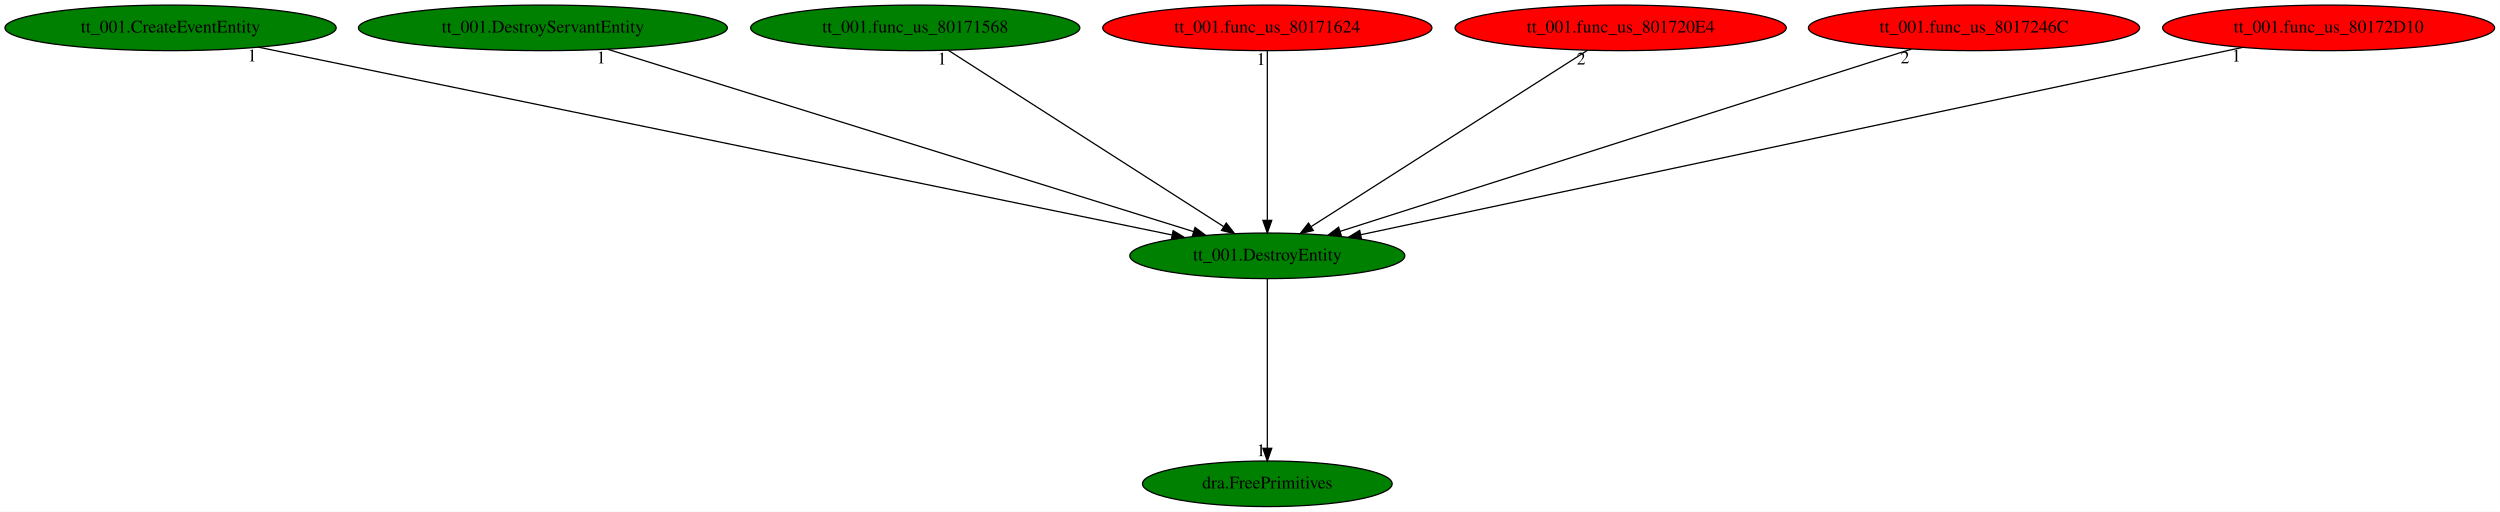
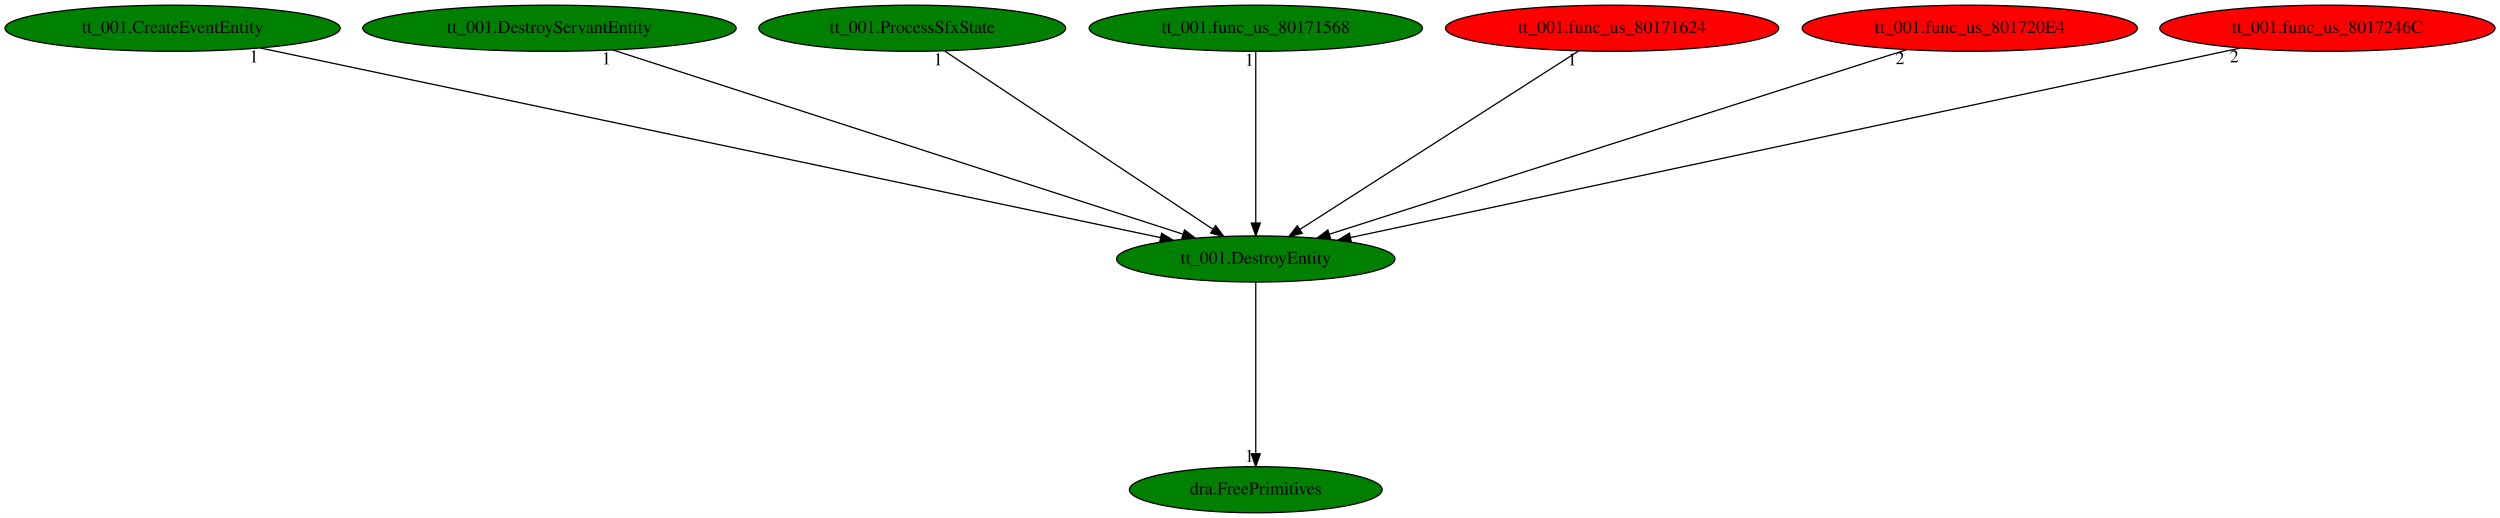
- <svg xmlns="http://www.w3.org/2000/svg" xmlns:xlink="http://www.w3.org/1999/xlink" width="1974pt" height="404pt" viewBox="0.00 0.00 1973.93 404.00">
+ <svg xmlns="http://www.w3.org/2000/svg" xmlns:xlink="http://www.w3.org/1999/xlink" width="1950pt" height="404pt" viewBox="0.00 0.00 1950.28 404.00">
  <g id="graph0" class="graph" transform="scale(1 1) rotate(0) translate(4 400)">
-     <polygon fill="white" stroke="transparent" points="-4,4 -4,-400 1969.93,-400 1969.93,4 -4,4" />
+     <polygon fill="white" stroke="transparent" points="-4,4 -4,-400 1946.28,-400 1946.28,4 -4,4" />
    <g id="node1" class="node">
-       <ellipse fill="green" stroke="black" cx="996.64" cy="-198" rx="108.58" ry="18" />
-       <text text-anchor="middle" x="996.64" y="-194.3" font-family="Times,serif" font-size="14.00">tt_001.DestroyEntity</text>
+       <ellipse fill="green" stroke="black" cx="975.64" cy="-198" rx="108.58" ry="18" />
+       <text text-anchor="middle" x="975.64" y="-194.3" font-family="Times,serif" font-size="14.00">tt_001.DestroyEntity</text>
    </g>
    <g id="node2" class="node">
      <g id="a_node2">
        <a xlink:href="dra.FreePrimitives.svg" xlink:title="dra.FreePrimitives">
-           <ellipse fill="green" stroke="black" cx="996.64" cy="-18" rx="98.58" ry="18" />
-           <text text-anchor="middle" x="996.64" y="-14.3" font-family="Times,serif" font-size="14.00">dra.FreePrimitives</text>
+           <ellipse fill="green" stroke="black" cx="975.64" cy="-18" rx="98.58" ry="18" />
+           <text text-anchor="middle" x="975.64" y="-14.3" font-family="Times,serif" font-size="14.00">dra.FreePrimitives</text>
        </a>
      </g>
    </g>
    <g id="edge1" class="edge">
-       <path fill="none" stroke="black" d="M996.64,-179.93C996.64,-148.97 996.64,-83.3 996.64,-46.13" />
-       <polygon fill="black" stroke="black" points="1000.14,-46.02 996.64,-36.02 993.14,-46.02 1000.14,-46.02" />
-       <text text-anchor="middle" x="991.64" y="-39.82" font-family="Times,serif" font-size="14.00">1</text>
+       <path fill="none" stroke="black" d="M975.64,-179.93C975.64,-148.97 975.64,-83.3 975.64,-46.13" />
+       <polygon fill="black" stroke="black" points="979.14,-46.02 975.64,-36.02 972.14,-46.02 979.14,-46.02" />
+       <text text-anchor="middle" x="970.64" y="-39.82" font-family="Times,serif" font-size="14.00">1</text>
    </g>
    <g id="node3" class="node">
      <g id="a_node3">
        <a xlink:href="tt_001.CreateEventEntity.svg" xlink:title="tt_001.CreateEventEntity">
          <ellipse fill="green" stroke="black" cx="130.64" cy="-378" rx="130.78" ry="18" />
          <text text-anchor="middle" x="130.64" y="-374.3" font-family="Times,serif" font-size="14.00">tt_001.CreateEventEntity</text>
        </a>
      </g>
    </g>
    <g id="edge2" class="edge">
-       <path fill="none" stroke="black" d="M200.04,-362.73C360.34,-329.79 755.27,-248.61 921.25,-214.5" />
-       <polygon fill="black" stroke="black" points="922.27,-217.86 931.37,-212.42 920.87,-211 922.27,-217.86" />
-       <text text-anchor="middle" x="195.04" y="-351.53" font-family="Times,serif" font-size="14.00">1</text>
+       <path fill="none" stroke="black" d="M199.07,-362.58C355.7,-329.59 739.21,-248.8 901.34,-214.65" />
+       <polygon fill="black" stroke="black" points="902.17,-218.05 911.23,-212.57 900.72,-211.2 902.17,-218.05" />
+       <text text-anchor="middle" x="194.07" y="-351.38" font-family="Times,serif" font-size="14.00">1</text>
    </g>
    <g id="node4" class="node">
      <g id="a_node4">
        <a xlink:href="tt_001.DestroyServantEntity.svg" xlink:title="tt_001.DestroyServantEntity">
          <ellipse fill="green" stroke="black" cx="424.64" cy="-378" rx="145.67" ry="18" />
          <text text-anchor="middle" x="424.64" y="-374.3" font-family="Times,serif" font-size="14.00">tt_001.DestroyServantEntity</text>
        </a>
      </g>
    </g>
    <g id="edge3" class="edge">
-       <path fill="none" stroke="black" d="M475.65,-361.13C581.84,-328.08 826.05,-252.09 938.28,-217.16" />
-       <polygon fill="black" stroke="black" points="939.57,-220.43 948.08,-214.11 937.49,-213.74 939.57,-220.43" />
-       <text text-anchor="middle" x="470.65" y="-349.93" font-family="Times,serif" font-size="14.00">1</text>
+       <path fill="none" stroke="black" d="M474.02,-361.05C576.23,-328.03 810.43,-252.37 918.75,-217.38" />
+       <polygon fill="black" stroke="black" points="920.08,-220.63 928.52,-214.22 917.93,-213.96 920.08,-220.63" />
+       <text text-anchor="middle" x="469.02" y="-349.85" font-family="Times,serif" font-size="14.00">1</text>
    </g>
    <g id="node5" class="node">
      <g id="a_node5">
-         <a xlink:href="tt_001.func_us_80171568.svg" xlink:title="tt_001.func_us_80171568">
-           <ellipse fill="green" stroke="black" cx="718.64" cy="-378" rx="129.98" ry="18" />
-           <text text-anchor="middle" x="718.64" y="-374.3" font-family="Times,serif" font-size="14.00">tt_001.func_us_80171568</text>
+         <a xlink:href="tt_001.ProcessSfxState.svg" xlink:title="tt_001.ProcessSfxState">
+           <ellipse fill="green" stroke="black" cx="707.64" cy="-378" rx="119.68" ry="18" />
+           <text text-anchor="middle" x="707.64" y="-374.3" font-family="Times,serif" font-size="14.00">tt_001.ProcessSfxState</text>
        </a>
      </g>
    </g>
    <g id="edge4" class="edge">
-       <path fill="none" stroke="black" d="M744.79,-360.25C795.21,-327.97 905.86,-257.13 962.2,-221.05" />
-       <polygon fill="black" stroke="black" points="964.22,-223.91 970.76,-215.57 960.45,-218.02 964.22,-223.91" />
-       <text text-anchor="middle" x="739.79" y="-349.05" font-family="Times,serif" font-size="14.00">1</text>
+       <path fill="none" stroke="black" d="M732.85,-360.25C781.36,-328.04 887.68,-257.42 942.1,-221.27" />
+       <polygon fill="black" stroke="black" points="944.29,-224.02 950.69,-215.57 940.42,-218.19 944.29,-224.02" />
+       <text text-anchor="middle" x="727.85" y="-349.05" font-family="Times,serif" font-size="14.00">1</text>
    </g>
    <g id="node6" class="node">
      <g id="a_node6">
-         <a xlink:href="tt_001.func_us_80171624.svg" xlink:title="tt_001.func_us_80171624">
-           <ellipse fill="red" stroke="black" cx="996.64" cy="-378" rx="129.98" ry="18" />
-           <text text-anchor="middle" x="996.64" y="-374.3" font-family="Times,serif" font-size="14.00">tt_001.func_us_80171624</text>
+         <a xlink:href="tt_001.func_us_80171568.svg" xlink:title="tt_001.func_us_80171568">
+           <ellipse fill="green" stroke="black" cx="975.64" cy="-378" rx="129.98" ry="18" />
+           <text text-anchor="middle" x="975.64" y="-374.3" font-family="Times,serif" font-size="14.00">tt_001.func_us_80171568</text>
        </a>
      </g>
    </g>
    <g id="edge5" class="edge">
-       <path fill="none" stroke="black" d="M996.64,-359.93C996.64,-328.97 996.64,-263.3 996.64,-226.13" />
-       <polygon fill="black" stroke="black" points="1000.14,-226.02 996.64,-216.02 993.14,-226.02 1000.14,-226.02" />
-       <text text-anchor="middle" x="991.64" y="-348.73" font-family="Times,serif" font-size="14.00">1</text>
+       <path fill="none" stroke="black" d="M975.64,-359.93C975.64,-328.97 975.64,-263.3 975.64,-226.13" />
+       <polygon fill="black" stroke="black" points="979.14,-226.02 975.64,-216.02 972.14,-226.02 979.14,-226.02" />
+       <text text-anchor="middle" x="970.64" y="-348.73" font-family="Times,serif" font-size="14.00">1</text>
    </g>
    <g id="node7" class="node">
      <g id="a_node7">
-         <a xlink:href="tt_001.func_us_801720E4.svg" xlink:title="tt_001.func_us_801720E4">
-           <ellipse fill="red" stroke="black" cx="1275.64" cy="-378" rx="130.78" ry="18" />
-           <text text-anchor="middle" x="1275.64" y="-374.3" font-family="Times,serif" font-size="14.00">tt_001.func_us_801720E4</text>
+         <a xlink:href="tt_001.func_us_80171624.svg" xlink:title="tt_001.func_us_80171624">
+           <ellipse fill="red" stroke="black" cx="1253.64" cy="-378" rx="129.98" ry="18" />
+           <text text-anchor="middle" x="1253.64" y="-374.3" font-family="Times,serif" font-size="14.00">tt_001.func_us_80171624</text>
        </a>
      </g>
    </g>
    <g id="edge6" class="edge">
-       <path fill="none" stroke="black" d="M1249.39,-360.25C1198.79,-327.97 1087.75,-257.13 1031.2,-221.05" />
-       <polygon fill="black" stroke="black" points="1032.93,-218 1022.61,-215.57 1029.16,-223.9 1032.93,-218" />
-       <text text-anchor="middle" x="1244.39" y="-349.05" font-family="Times,serif" font-size="14.00">2</text>
+       <path fill="none" stroke="black" d="M1227.48,-360.25C1177.06,-327.97 1066.42,-257.13 1010.08,-221.05" />
+       <polygon fill="black" stroke="black" points="1011.83,-218.02 1001.52,-215.57 1008.05,-223.91 1011.83,-218.02" />
+       <text text-anchor="middle" x="1222.48" y="-349.05" font-family="Times,serif" font-size="14.00">1</text>
    </g>
    <g id="node8" class="node">
      <g id="a_node8">
-         <a xlink:href="tt_001.func_us_8017246C.svg" xlink:title="tt_001.func_us_8017246C">
-           <ellipse fill="red" stroke="black" cx="1554.64" cy="-378" rx="130.78" ry="18" />
-           <text text-anchor="middle" x="1554.64" y="-374.3" font-family="Times,serif" font-size="14.00">tt_001.func_us_8017246C</text>
+         <a xlink:href="tt_001.func_us_801720E4.svg" xlink:title="tt_001.func_us_801720E4">
+           <ellipse fill="red" stroke="black" cx="1532.64" cy="-378" rx="130.78" ry="18" />
+           <text text-anchor="middle" x="1532.64" y="-374.3" font-family="Times,serif" font-size="14.00">tt_001.func_us_801720E4</text>
        </a>
      </g>
    </g>
    <g id="edge7" class="edge">
-       <path fill="none" stroke="black" d="M1505.12,-361.2C1401.81,-328.25 1163.83,-252.33 1054.04,-217.31" />
-       <polygon fill="black" stroke="black" points="1055.05,-213.96 1044.46,-214.25 1052.92,-220.63 1055.05,-213.96" />
-       <text text-anchor="middle" x="1500.12" y="-350" font-family="Times,serif" font-size="14.00">2</text>
+       <path fill="none" stroke="black" d="M1483.21,-361.2C1380.09,-328.25 1142.53,-252.33 1032.94,-217.31" />
+       <polygon fill="black" stroke="black" points="1033.96,-213.96 1023.37,-214.25 1031.83,-220.63 1033.96,-213.96" />
+       <text text-anchor="middle" x="1478.21" y="-350" font-family="Times,serif" font-size="14.00">2</text>
    </g>
    <g id="node9" class="node">
      <g id="a_node9">
-         <a xlink:href="tt_001.func_us_80172D10.svg" xlink:title="tt_001.func_us_80172D10">
-           <ellipse fill="red" stroke="black" cx="1834.64" cy="-378" rx="131.08" ry="18" />
-           <text text-anchor="middle" x="1834.64" y="-374.3" font-family="Times,serif" font-size="14.00">tt_001.func_us_80172D10</text>
+         <a xlink:href="tt_001.func_us_8017246C.svg" xlink:title="tt_001.func_us_8017246C">
+           <ellipse fill="red" stroke="black" cx="1811.64" cy="-378" rx="130.78" ry="18" />
+           <text text-anchor="middle" x="1811.64" y="-374.3" font-family="Times,serif" font-size="14.00">tt_001.func_us_8017246C</text>
        </a>
      </g>
    </g>
    <g id="edge8" class="edge">
-       <path fill="none" stroke="black" d="M1766.77,-362.58C1611.44,-329.59 1231.1,-248.8 1070.32,-214.65" />
-       <polygon fill="black" stroke="black" points="1071.02,-211.22 1060.51,-212.57 1069.57,-218.07 1071.02,-211.22" />
-       <text text-anchor="middle" x="1761.77" y="-351.38" font-family="Times,serif" font-size="14.00">1</text>
+       <path fill="none" stroke="black" d="M1743.93,-362.58C1589.07,-329.61 1210.01,-248.9 1049.44,-214.71" />
+       <polygon fill="black" stroke="black" points="1050.15,-211.29 1039.65,-212.63 1048.7,-218.13 1050.15,-211.29" />
+       <text text-anchor="middle" x="1738.93" y="-351.38" font-family="Times,serif" font-size="14.00">2</text>
    </g>
  </g>
</svg>
